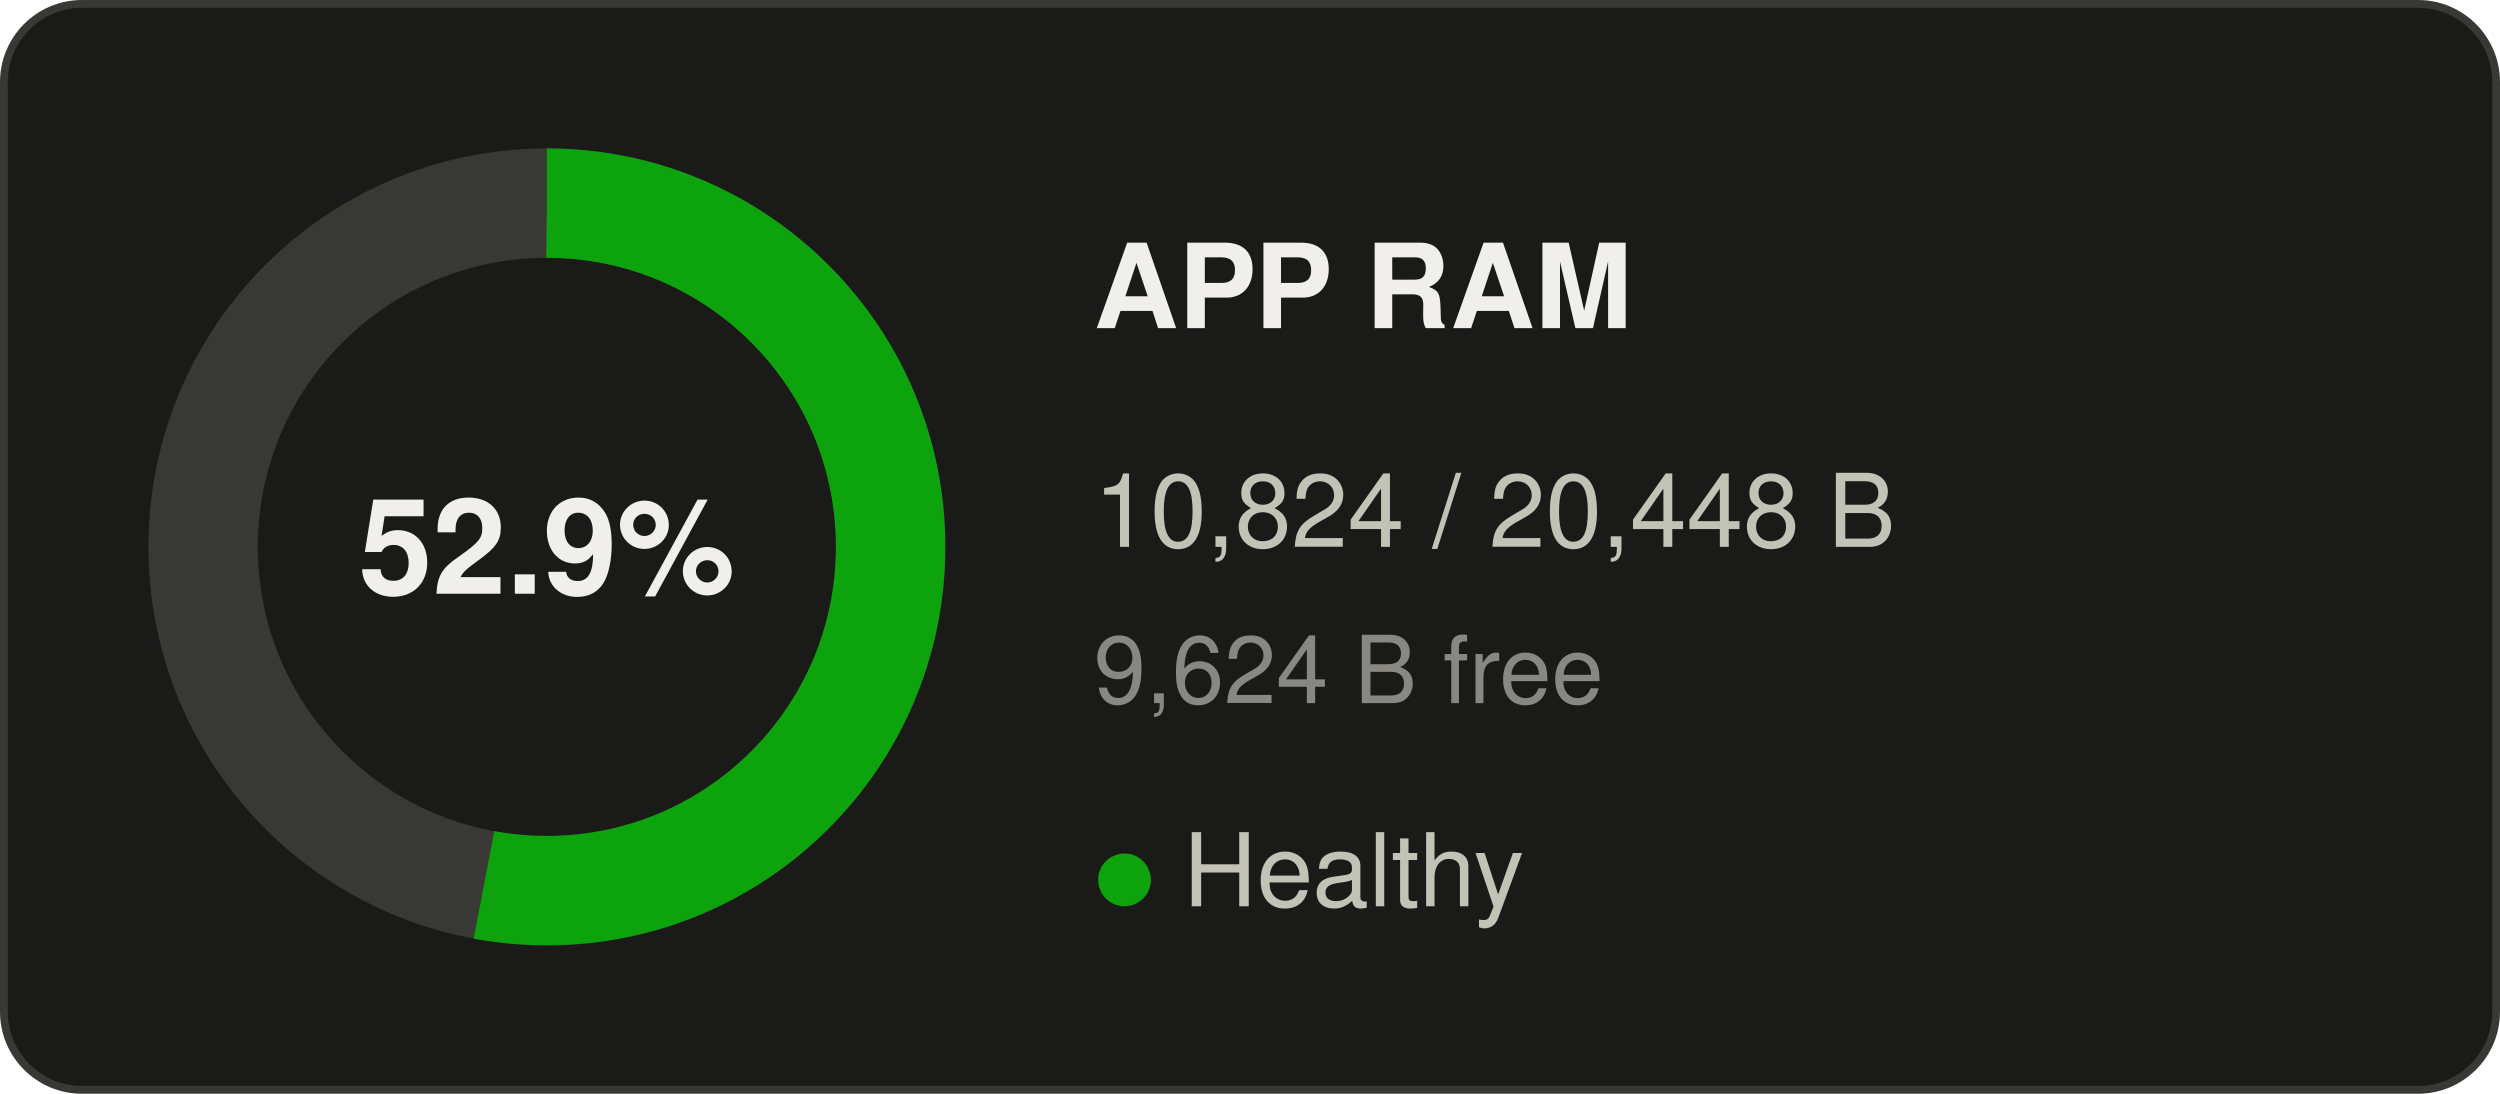
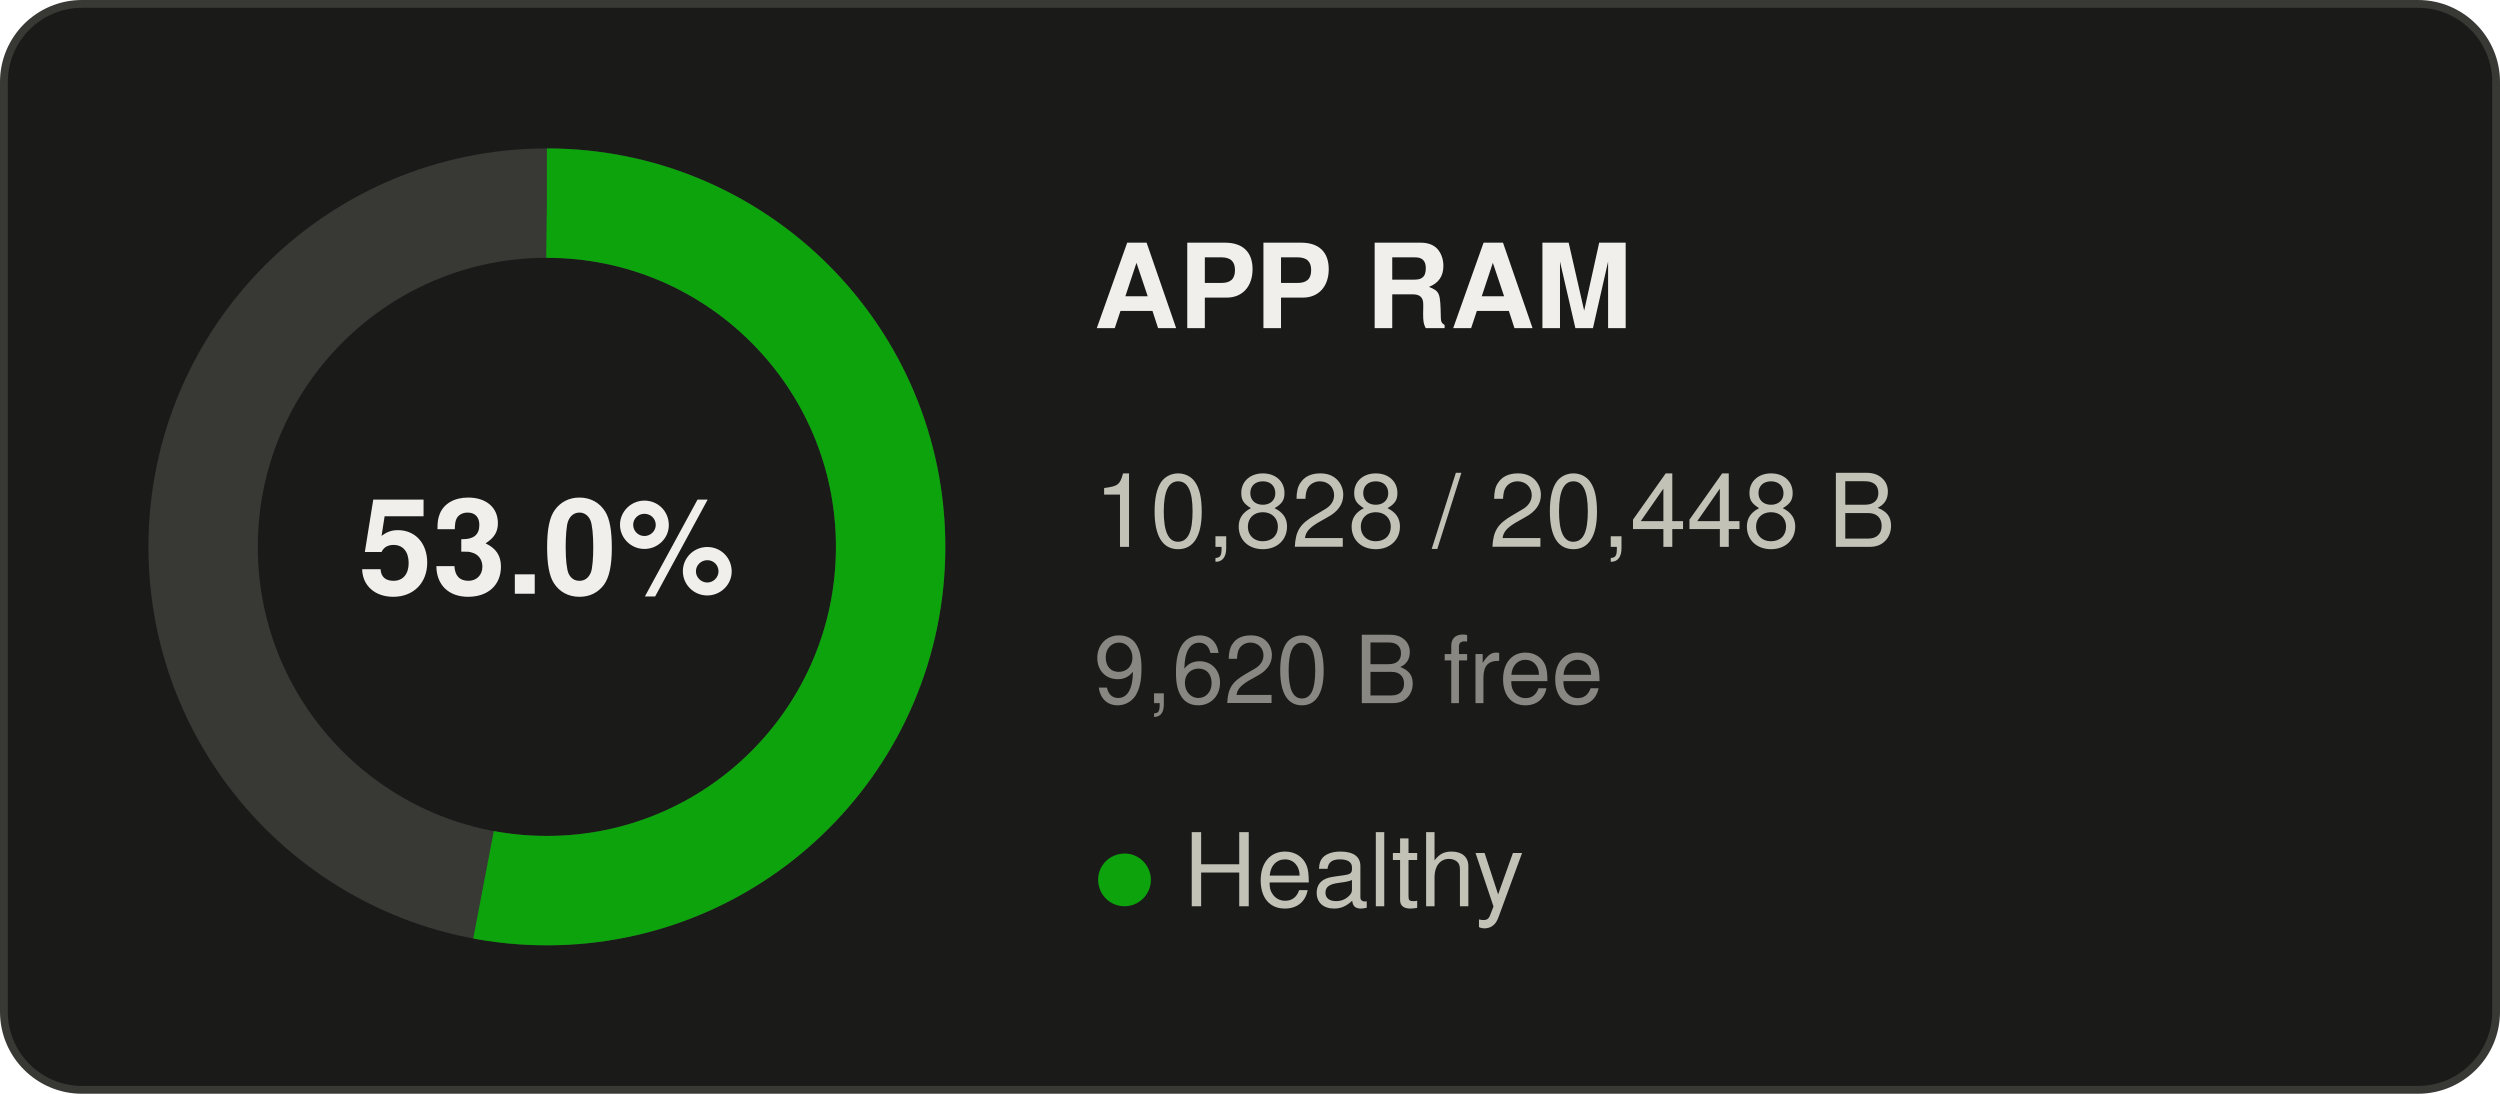
- <svg xmlns="http://www.w3.org/2000/svg" width="320" height="140" viewBox="0 0 320 140" role="img" aria-label="APP RAM: 52.9% used">
+ <svg xmlns="http://www.w3.org/2000/svg" width="320" height="140" viewBox="0 0 320 140" role="img" aria-label="APP RAM: 53.0% used">
  <rect x="0.5" y="0.5" width="319" height="139" rx="10" fill="#1a1a19" stroke="#383835" />
  <g font-family="Segoe UI, system-ui, -apple-system, Helvetica, Arial, sans-serif">
    <circle cx="70" cy="70" r="44" fill="none" stroke="#383835" stroke-width="14" />
-     <circle cx="70" cy="70" r="44" fill="none" stroke="#0ca30c" stroke-width="14" stroke-dasharray="146.34 276.46" transform="rotate(-90 70 70)" />
-     <text x="70" y="76" text-anchor="middle" font-size="17" font-weight="600" fill="#f0efec">52.9%</text>
+     <circle cx="70" cy="70" r="44" fill="none" stroke="#0ca30c" stroke-width="14" stroke-dasharray="146.40 276.46" transform="rotate(-90 70 70)" />
+     <text x="70" y="76" text-anchor="middle" font-size="17" font-weight="600" fill="#f0efec">53.0%</text>
    <text x="140" y="42" font-size="15" font-weight="600" fill="#f0efec">APP RAM</text>
-     <text x="140" y="70" font-size="13" fill="#c3c2b7">10,824 / 20,448 B</text>
-     <text x="140" y="90" font-size="12" fill="#898781">9,624 B free</text>
+     <text x="140" y="70" font-size="13" fill="#c3c2b7">10,828 / 20,448 B</text>
+     <text x="140" y="90" font-size="12" fill="#898781">9,620 B free</text>
    <text x="140" y="116" font-size="13" fill="#c3c2b7">
      <tspan fill="#0ca30c">●</tspan> Healthy</text>
  </g>
</svg>
